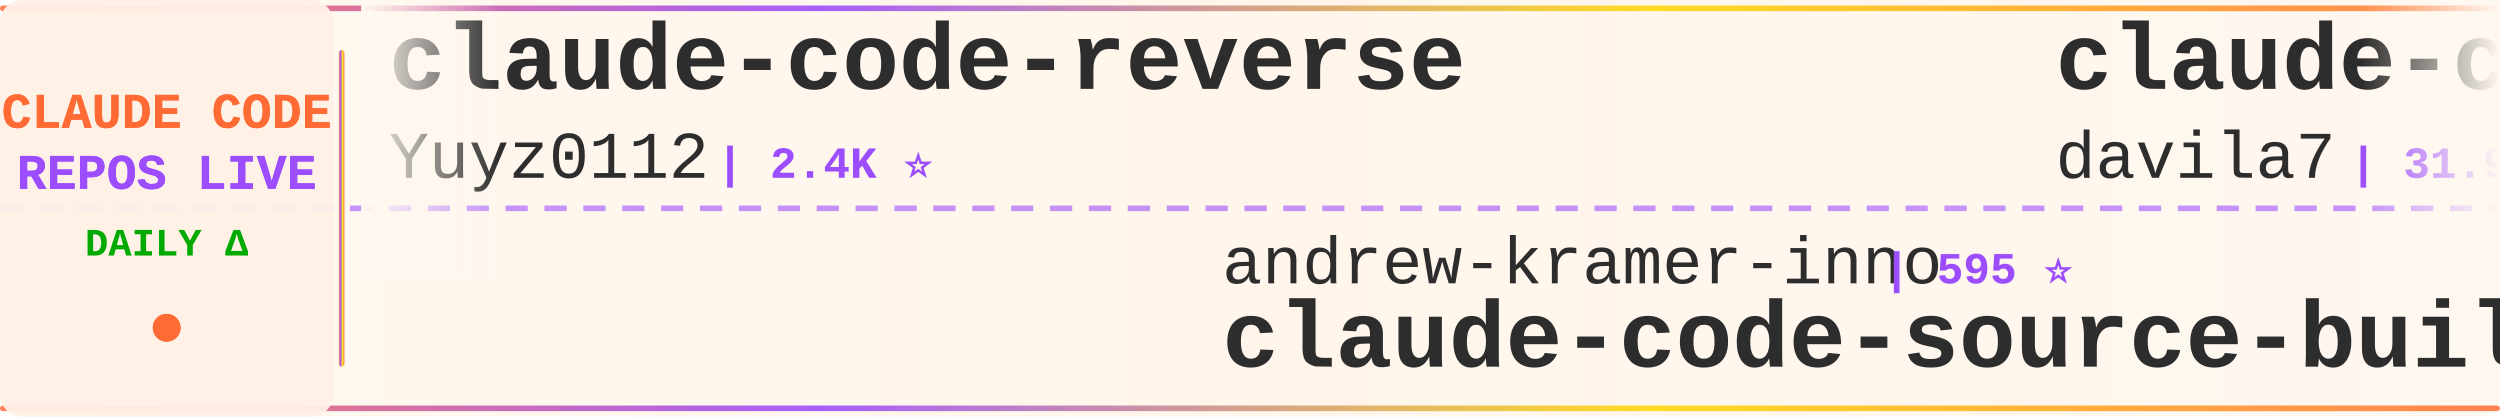
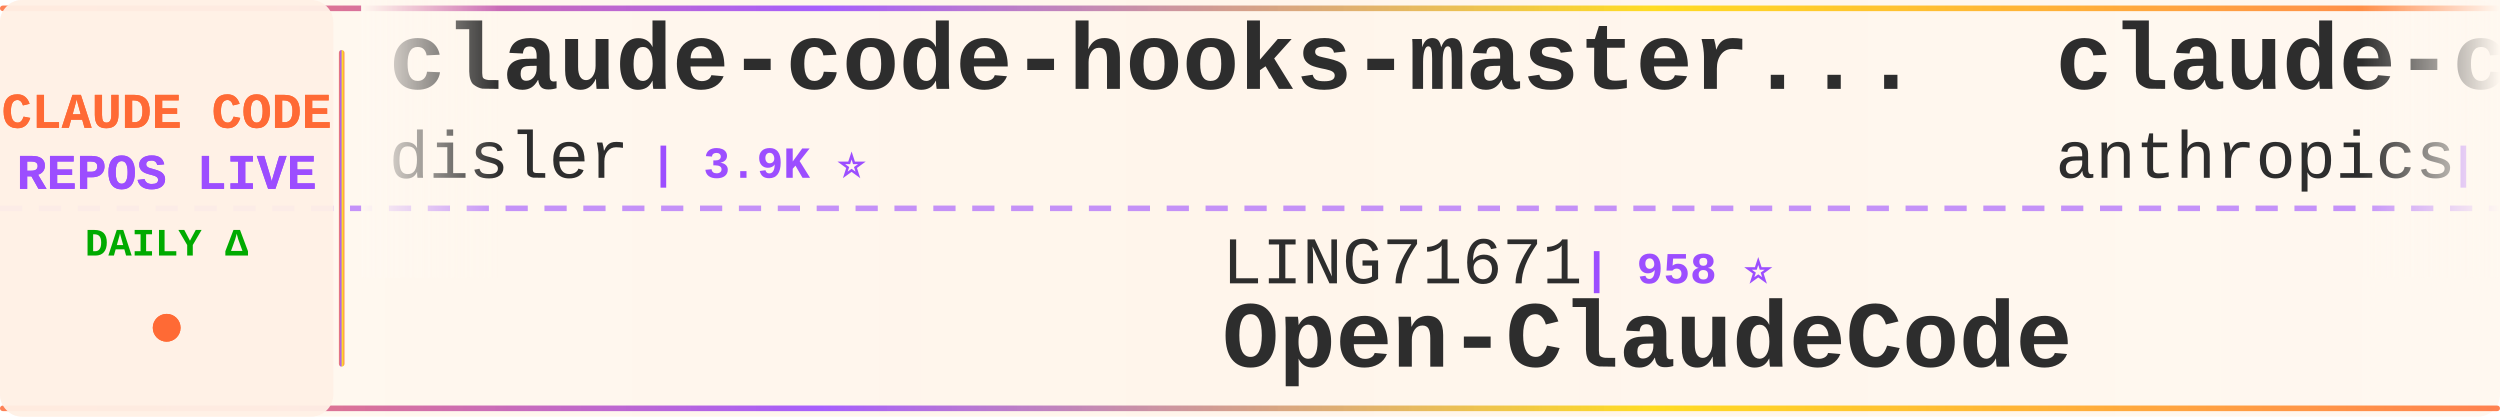
<svg xmlns="http://www.w3.org/2000/svg" width="900" height="150">
  <defs>
    <linearGradient id="tickerBg" x1="0%" y1="0%" x2="100%" y2="0%">
      <stop offset="0%" style="stop-color:#fff8f0;stop-opacity:0.98" />
      <stop offset="50%" style="stop-color:#fff5eb;stop-opacity:1" />
      <stop offset="100%" style="stop-color:#fff8f0;stop-opacity:0.98" />
    </linearGradient>
    <linearGradient id="borderGrad" x1="0%" y1="0%" x2="100%" y2="0%">
      <stop offset="0%" style="stop-color:#FF6B35;stop-opacity:0.85">
        <animate attributeName="stop-opacity" values="0.85;1;0.85" dur="2s" repeatCount="indefinite" />
      </stop>
      <stop offset="33%" style="stop-color:#9C4EFF;stop-opacity:0.9">
        <animate attributeName="stop-opacity" values="0.9;1;0.9" dur="2.2s" repeatCount="indefinite" />
      </stop>
      <stop offset="66%" style="stop-color:#FFD700;stop-opacity:0.85">
        <animate attributeName="stop-opacity" values="0.85;1;0.85" dur="1.8s" repeatCount="indefinite" />
      </stop>
      <stop offset="100%" style="stop-color:#FF6B35;stop-opacity:0.85">
        <animate attributeName="stop-opacity" values="0.85;1;0.85" dur="2s" repeatCount="indefinite" />
      </stop>
    </linearGradient>
    <filter id="textGlow">
      <feGaussianBlur stdDeviation="0.15" result="coloredBlur" />
      <feMerge>
        <feMergeNode in="coloredBlur" />
        <feMergeNode in="SourceGraphic" />
      </feMerge>
    </filter>
    <filter id="metricGlow">
      <feGaussianBlur stdDeviation="0.2" result="coloredBlur" />
      <feMerge>
        <feMergeNode in="coloredBlur" />
        <feMergeNode in="SourceGraphic" />
      </feMerge>
    </filter>
    <linearGradient id="leftFade" x1="0%" y1="0%" x2="100%" y2="0%">
      <stop offset="0%" style="stop-color:#fff8f0;stop-opacity:1" />
      <stop offset="100%" style="stop-color:#fff8f0;stop-opacity:0" />
    </linearGradient>
    <linearGradient id="rightFade" x1="0%" y1="0%" x2="100%" y2="0%">
      <stop offset="0%" style="stop-color:#fff8f0;stop-opacity:0" />
      <stop offset="100%" style="stop-color:#fff8f0;stop-opacity:1" />
    </linearGradient>
  </defs>
  <rect width="900" height="150" fill="url(#tickerBg)" rx="8" />
  <rect x="0" y="2" width="900" height="2" fill="url(#borderGrad)" rx="1" />
  <rect x="0" y="146" width="900" height="2" fill="url(#borderGrad)" rx="1" />
  <line x1="0" y1="75" x2="900" y2="75" stroke="#9C4EFF" stroke-width="2" stroke-dasharray="8 6" opacity="0.6" />
  <rect x="0" y="0" width="120" height="150" fill="#fff0e6" opacity="0.95" rx="8" />
  <text x="60" y="46" font-family="'Courier New', monospace" font-size="18" font-weight="bold" fill="#FF6B35" text-anchor="middle" filter="url(#textGlow)">
    CLAUDE CODE
  </text>
  <text x="60" y="68" font-family="'Courier New', monospace" font-size="18" font-weight="bold" fill="#9C4EFF" text-anchor="middle" filter="url(#textGlow)">
    REPOS LIVE
  </text>
  <text x="60" y="92" font-family="'Courier New', monospace" font-size="14" font-weight="bold" fill="#00aa00" text-anchor="middle">
    DAILY Δ
  </text>
  <circle cx="60" cy="118" r="5" fill="#FF6B35" filter="url(#metricGlow)">
    <animate attributeName="r" values="4;6;4" dur="1.5s" repeatCount="indefinite" />
    <animate attributeName="opacity" values="0.6;1;0.6" dur="1.5s" repeatCount="indefinite" />
  </circle>
  <rect x="122" y="18" width="2" height="114" fill="url(#borderGrad)" rx="1" />
  <clipPath id="tickerClip">
    <rect x="130" y="0" width="770" height="150" />
  </clipPath>
  <g clip-path="url(#tickerClip)">
    <g id="tickerItems">
      <animateTransform attributeName="transform" attributeType="XML" type="translate" from="0 0" to="-3000 0" dur="54s" repeatCount="indefinite" />
      <g transform="translate(0, 0)">
-         <text x="140" y="32" font-family="'Courier New', monospace" font-size="34" font-weight="bold" fill="#2d2d2d">claude-code-reverse</text>
-         <text x="140" y="64" font-family="'Courier New', monospace" font-size="24" font-weight="normal" fill="#2d2d2d" opacity="1.0">Yuyz0112</text>
-         <text x="258" y="64" font-family="'Courier New', monospace" font-size="16" font-weight="bold" fill="#9C4EFF"> | 2.4K ⭐</text>
+         <text x="140" y="32" font-family="'Courier New', monospace" font-size="34" font-weight="bold" fill="#2d2d2d">claude-code-hooks-master...</text>
+         <text x="140" y="64" font-family="'Courier New', monospace" font-size="24" font-weight="normal" fill="#2d2d2d" opacity="1.0">disler</text>
+         <text x="234" y="64" font-family="'Courier New', monospace" font-size="16" font-weight="bold" fill="#9C4EFF"> | 3.9K ⭐</text>
      </g>
      <g transform="translate(300, 0)">
+         <text x="140" y="102" font-family="'Courier New', monospace" font-size="24" font-weight="normal" fill="#2d2d2d" opacity="1.0">LING71671</text>
+         <text x="270" y="102" font-family="'Courier New', monospace" font-size="16" font-weight="bold" fill="#9C4EFF"> | 958 ⭐</text>
+         <text x="140" y="132" font-family="'Courier New', monospace" font-size="34" font-weight="bold" fill="#2d2d2d">Open-ClaudeCode</text>
+       </g>
+       <g transform="translate(600, 0)">
+         <text x="140" y="32" font-family="'Courier New', monospace" font-size="34" font-weight="bold" fill="#2d2d2d">claude-code-action</text>
+         <text x="140" y="64" font-family="'Courier New', monospace" font-size="24" font-weight="normal" fill="#2d2d2d" opacity="1.0">anthropics</text>
+         <text x="282" y="64" font-family="'Courier New', monospace" font-size="16" font-weight="bold" fill="#9C4EFF"> | 9.1K ⭐ +19</text>
+       </g>
+       <g transform="translate(900, 0)">
        <text x="140" y="102" font-family="'Courier New', monospace" font-size="24" font-weight="normal" fill="#2d2d2d" opacity="1.0">andrew-kramer-inno</text>
        <text x="378" y="102" font-family="'Courier New', monospace" font-size="16" font-weight="bold" fill="#9C4EFF"> | 595 ⭐</text>
        <text x="140" y="132" font-family="'Courier New', monospace" font-size="34" font-weight="bold" fill="#2d2d2d">claude-code-source-build</text>
      </g>
-       <g transform="translate(600, 0)">
-         <text x="140" y="32" font-family="'Courier New', monospace" font-size="34" font-weight="bold" fill="#2d2d2d">claude-code-templates</text>
-         <text x="140" y="64" font-family="'Courier New', monospace" font-size="24" font-weight="normal" fill="#2d2d2d" opacity="1.0">davila7</text>
-         <text x="246" y="64" font-family="'Courier New', monospace" font-size="16" font-weight="bold" fill="#9C4EFF"> | 31.9K ⭐ +15</text>
-       </g>
-       <g transform="translate(900, 0)">
-         <text x="140" y="102" font-family="'Courier New', monospace" font-size="24" font-weight="normal" fill="#2d2d2d" opacity="1.0">hangsman</text>
-         <text x="258" y="102" font-family="'Courier New', monospace" font-size="16" font-weight="bold" fill="#9C4EFF"> | 795 ⭐</text>
-         <text x="140" y="132" font-family="'Courier New', monospace" font-size="34" font-weight="bold" fill="#2d2d2d">claude-code-source</text>
-       </g>
      <g transform="translate(1200, 0)">
-         <text x="140" y="32" font-family="'Courier New', monospace" font-size="34" font-weight="bold" fill="#2d2d2d">everything-claude-code-z...</text>
-         <text x="140" y="64" font-family="'Courier New', monospace" font-size="24" font-weight="normal" fill="#2d2d2d" opacity="1.0">xu-xiang</text>
-         <text x="258" y="64" font-family="'Courier New', monospace" font-size="16" font-weight="bold" fill="#9C4EFF"> | 2.0K ⭐</text>
+         <text x="140" y="32" font-family="'Courier New', monospace" font-size="34" font-weight="bold" fill="#2d2d2d">awesome-claude-code</text>
+         <text x="140" y="64" font-family="'Courier New', monospace" font-size="24" font-weight="normal" fill="#2d2d2d" opacity="1.0">jqueryscript</text>
+         <text x="306" y="64" font-family="'Courier New', monospace" font-size="16" font-weight="bold" fill="#9C4EFF"> | 517 ⭐</text>
      </g>
      <g transform="translate(1500, 0)">
-         <text x="140" y="102" font-family="'Courier New', monospace" font-size="24" font-weight="normal" fill="#2d2d2d" opacity="1.0">ccplugins</text>
-         <text x="270" y="102" font-family="'Courier New', monospace" font-size="16" font-weight="bold" fill="#9C4EFF"> | 952 ⭐</text>
-         <text x="140" y="132" font-family="'Courier New', monospace" font-size="34" font-weight="bold" fill="#2d2d2d">awesome-claude-code-plug...</text>
+         <text x="140" y="102" font-family="'Courier New', monospace" font-size="24" font-weight="normal" fill="#2d2d2d" opacity="1.0">anthropics</text>
+         <text x="282" y="102" font-family="'Courier New', monospace" font-size="16" font-weight="bold" fill="#9C4EFF"> | 6.3K ⭐</text>
+         <text x="140" y="132" font-family="'Courier New', monospace" font-size="34" font-weight="bold" fill="#2d2d2d">claude-code-security-rev...</text>
      </g>
      <g transform="translate(1800, 0)">
-         <text x="140" y="32" font-family="'Courier New', monospace" font-size="34" font-weight="bold" fill="#2d2d2d">Claude-Code</text>
-         <text x="140" y="64" font-family="'Courier New', monospace" font-size="24" font-weight="normal" fill="#2d2d2d" opacity="1.0">KPR111</text>
-         <text x="234" y="64" font-family="'Courier New', monospace" font-size="16" font-weight="bold" fill="#9C4EFF"> | 18 ⭐</text>
+         <text x="140" y="32" font-family="'Courier New', monospace" font-size="34" font-weight="bold" fill="#2d2d2d">learn-claude-code</text>
+         <text x="140" y="64" font-family="'Courier New', monospace" font-size="24" font-weight="normal" fill="#2d2d2d" opacity="1.0">shareAI-lab</text>
+         <text x="294" y="64" font-family="'Courier New', monospace" font-size="16" font-weight="bold" fill="#9C4EFF"> | 77.6K ⭐</text>
      </g>
      <g transform="translate(2100, 0)">
-         <text x="140" y="102" font-family="'Courier New', monospace" font-size="24" font-weight="normal" fill="#2d2d2d" opacity="1.0">anthropics</text>
-         <text x="282" y="102" font-family="'Courier New', monospace" font-size="16" font-weight="bold" fill="#9C4EFF"> | 9.1K ⭐ +48</text>
-         <text x="140" y="132" font-family="'Courier New', monospace" font-size="34" font-weight="bold" fill="#2d2d2d">claude-code-action</text>
+         <text x="140" y="102" font-family="'Courier New', monospace" font-size="24" font-weight="normal" fill="#2d2d2d" opacity="1.0">luyao618</text>
+         <text x="258" y="102" font-family="'Courier New', monospace" font-size="16" font-weight="bold" fill="#9C4EFF"> | 1.7K ⭐</text>
+         <text x="140" y="132" font-family="'Courier New', monospace" font-size="34" font-weight="bold" fill="#2d2d2d">Claude-Code-Source-Study</text>
      </g>
      <g transform="translate(2400, 0)">
-         <text x="140" y="32" font-family="'Courier New', monospace" font-size="34" font-weight="bold" fill="#2d2d2d">claude-code-video-toolki...</text>
-         <text x="140" y="64" font-family="'Courier New', monospace" font-size="24" font-weight="normal" fill="#2d2d2d" opacity="1.0">digitalsamba</text>
-         <text x="306" y="64" font-family="'Courier New', monospace" font-size="16" font-weight="bold" fill="#9C4EFF"> | 2.1K ⭐ +2</text>
+         <text x="140" y="32" font-family="'Courier New', monospace" font-size="34" font-weight="bold" fill="#2d2d2d">claude-coder</text>
+         <text x="140" y="64" font-family="'Courier New', monospace" font-size="24" font-weight="normal" fill="#2d2d2d" opacity="1.0">kodu-ai</text>
+         <text x="246" y="64" font-family="'Courier New', monospace" font-size="16" font-weight="bold" fill="#9C4EFF"> | 5.2K ⭐</text>
      </g>
      <g transform="translate(2700, 0)">
-         <text x="140" y="102" font-family="'Courier New', monospace" font-size="24" font-weight="normal" fill="#2d2d2d" opacity="1.0">WorldFlowAI</text>
-         <text x="294" y="102" font-family="'Courier New', monospace" font-size="16" font-weight="bold" fill="#9C4EFF"> | 3.6K ⭐ +9</text>
-         <text x="140" y="132" font-family="'Courier New', monospace" font-size="34" font-weight="bold" fill="#2d2d2d">everything-claude-code</text>
+         <text x="140" y="102" font-family="'Courier New', monospace" font-size="24" font-weight="normal" fill="#2d2d2d" opacity="1.0">sugyan</text>
+         <text x="234" y="102" font-family="'Courier New', monospace" font-size="16" font-weight="bold" fill="#9C4EFF"> | 1.1K ⭐</text>
+         <text x="140" y="132" font-family="'Courier New', monospace" font-size="34" font-weight="bold" fill="#2d2d2d">claude-code-webui</text>
      </g>
      <g transform="translate(3000, 0)">
-         <text x="140" y="32" font-family="'Courier New', monospace" font-size="34" font-weight="bold" fill="#2d2d2d">claude-code-reverse</text>
-         <text x="140" y="64" font-family="'Courier New', monospace" font-size="24" font-weight="normal" fill="#2d2d2d" opacity="1.0">Yuyz0112</text>
-         <text x="258" y="64" font-family="'Courier New', monospace" font-size="16" font-weight="bold" fill="#9C4EFF"> | 2.4K ⭐</text>
+         <text x="140" y="32" font-family="'Courier New', monospace" font-size="34" font-weight="bold" fill="#2d2d2d">claude-code-hooks-master...</text>
+         <text x="140" y="64" font-family="'Courier New', monospace" font-size="24" font-weight="normal" fill="#2d2d2d" opacity="1.0">disler</text>
+         <text x="234" y="64" font-family="'Courier New', monospace" font-size="16" font-weight="bold" fill="#9C4EFF"> | 3.9K ⭐</text>
      </g>
      <g transform="translate(3300, 0)">
+         <text x="140" y="102" font-family="'Courier New', monospace" font-size="24" font-weight="normal" fill="#2d2d2d" opacity="1.0">LING71671</text>
+         <text x="270" y="102" font-family="'Courier New', monospace" font-size="16" font-weight="bold" fill="#9C4EFF"> | 958 ⭐</text>
+         <text x="140" y="132" font-family="'Courier New', monospace" font-size="34" font-weight="bold" fill="#2d2d2d">Open-ClaudeCode</text>
+       </g>
+       <g transform="translate(3600, 0)">
+         <text x="140" y="32" font-family="'Courier New', monospace" font-size="34" font-weight="bold" fill="#2d2d2d">claude-code-action</text>
+         <text x="140" y="64" font-family="'Courier New', monospace" font-size="24" font-weight="normal" fill="#2d2d2d" opacity="1.0">anthropics</text>
+         <text x="282" y="64" font-family="'Courier New', monospace" font-size="16" font-weight="bold" fill="#9C4EFF"> | 9.1K ⭐ +19</text>
+       </g>
+       <g transform="translate(3900, 0)">
        <text x="140" y="102" font-family="'Courier New', monospace" font-size="24" font-weight="normal" fill="#2d2d2d" opacity="1.0">andrew-kramer-inno</text>
        <text x="378" y="102" font-family="'Courier New', monospace" font-size="16" font-weight="bold" fill="#9C4EFF"> | 595 ⭐</text>
        <text x="140" y="132" font-family="'Courier New', monospace" font-size="34" font-weight="bold" fill="#2d2d2d">claude-code-source-build</text>
-       </g>
-       <g transform="translate(3600, 0)">
-         <text x="140" y="32" font-family="'Courier New', monospace" font-size="34" font-weight="bold" fill="#2d2d2d">claude-code-templates</text>
-         <text x="140" y="64" font-family="'Courier New', monospace" font-size="24" font-weight="normal" fill="#2d2d2d" opacity="1.0">davila7</text>
-         <text x="246" y="64" font-family="'Courier New', monospace" font-size="16" font-weight="bold" fill="#9C4EFF"> | 31.9K ⭐ +15</text>
-       </g>
-       <g transform="translate(3900, 0)">
-         <text x="140" y="102" font-family="'Courier New', monospace" font-size="24" font-weight="normal" fill="#2d2d2d" opacity="1.0">hangsman</text>
-         <text x="258" y="102" font-family="'Courier New', monospace" font-size="16" font-weight="bold" fill="#9C4EFF"> | 795 ⭐</text>
-         <text x="140" y="132" font-family="'Courier New', monospace" font-size="34" font-weight="bold" fill="#2d2d2d">claude-code-source</text>
      </g>
    </g>
  </g>
  <rect x="130" y="0" width="50" height="100" fill="url(#leftFade)" />
  <rect x="850" y="0" width="50" height="100" fill="url(#rightFade)" />
</svg>
